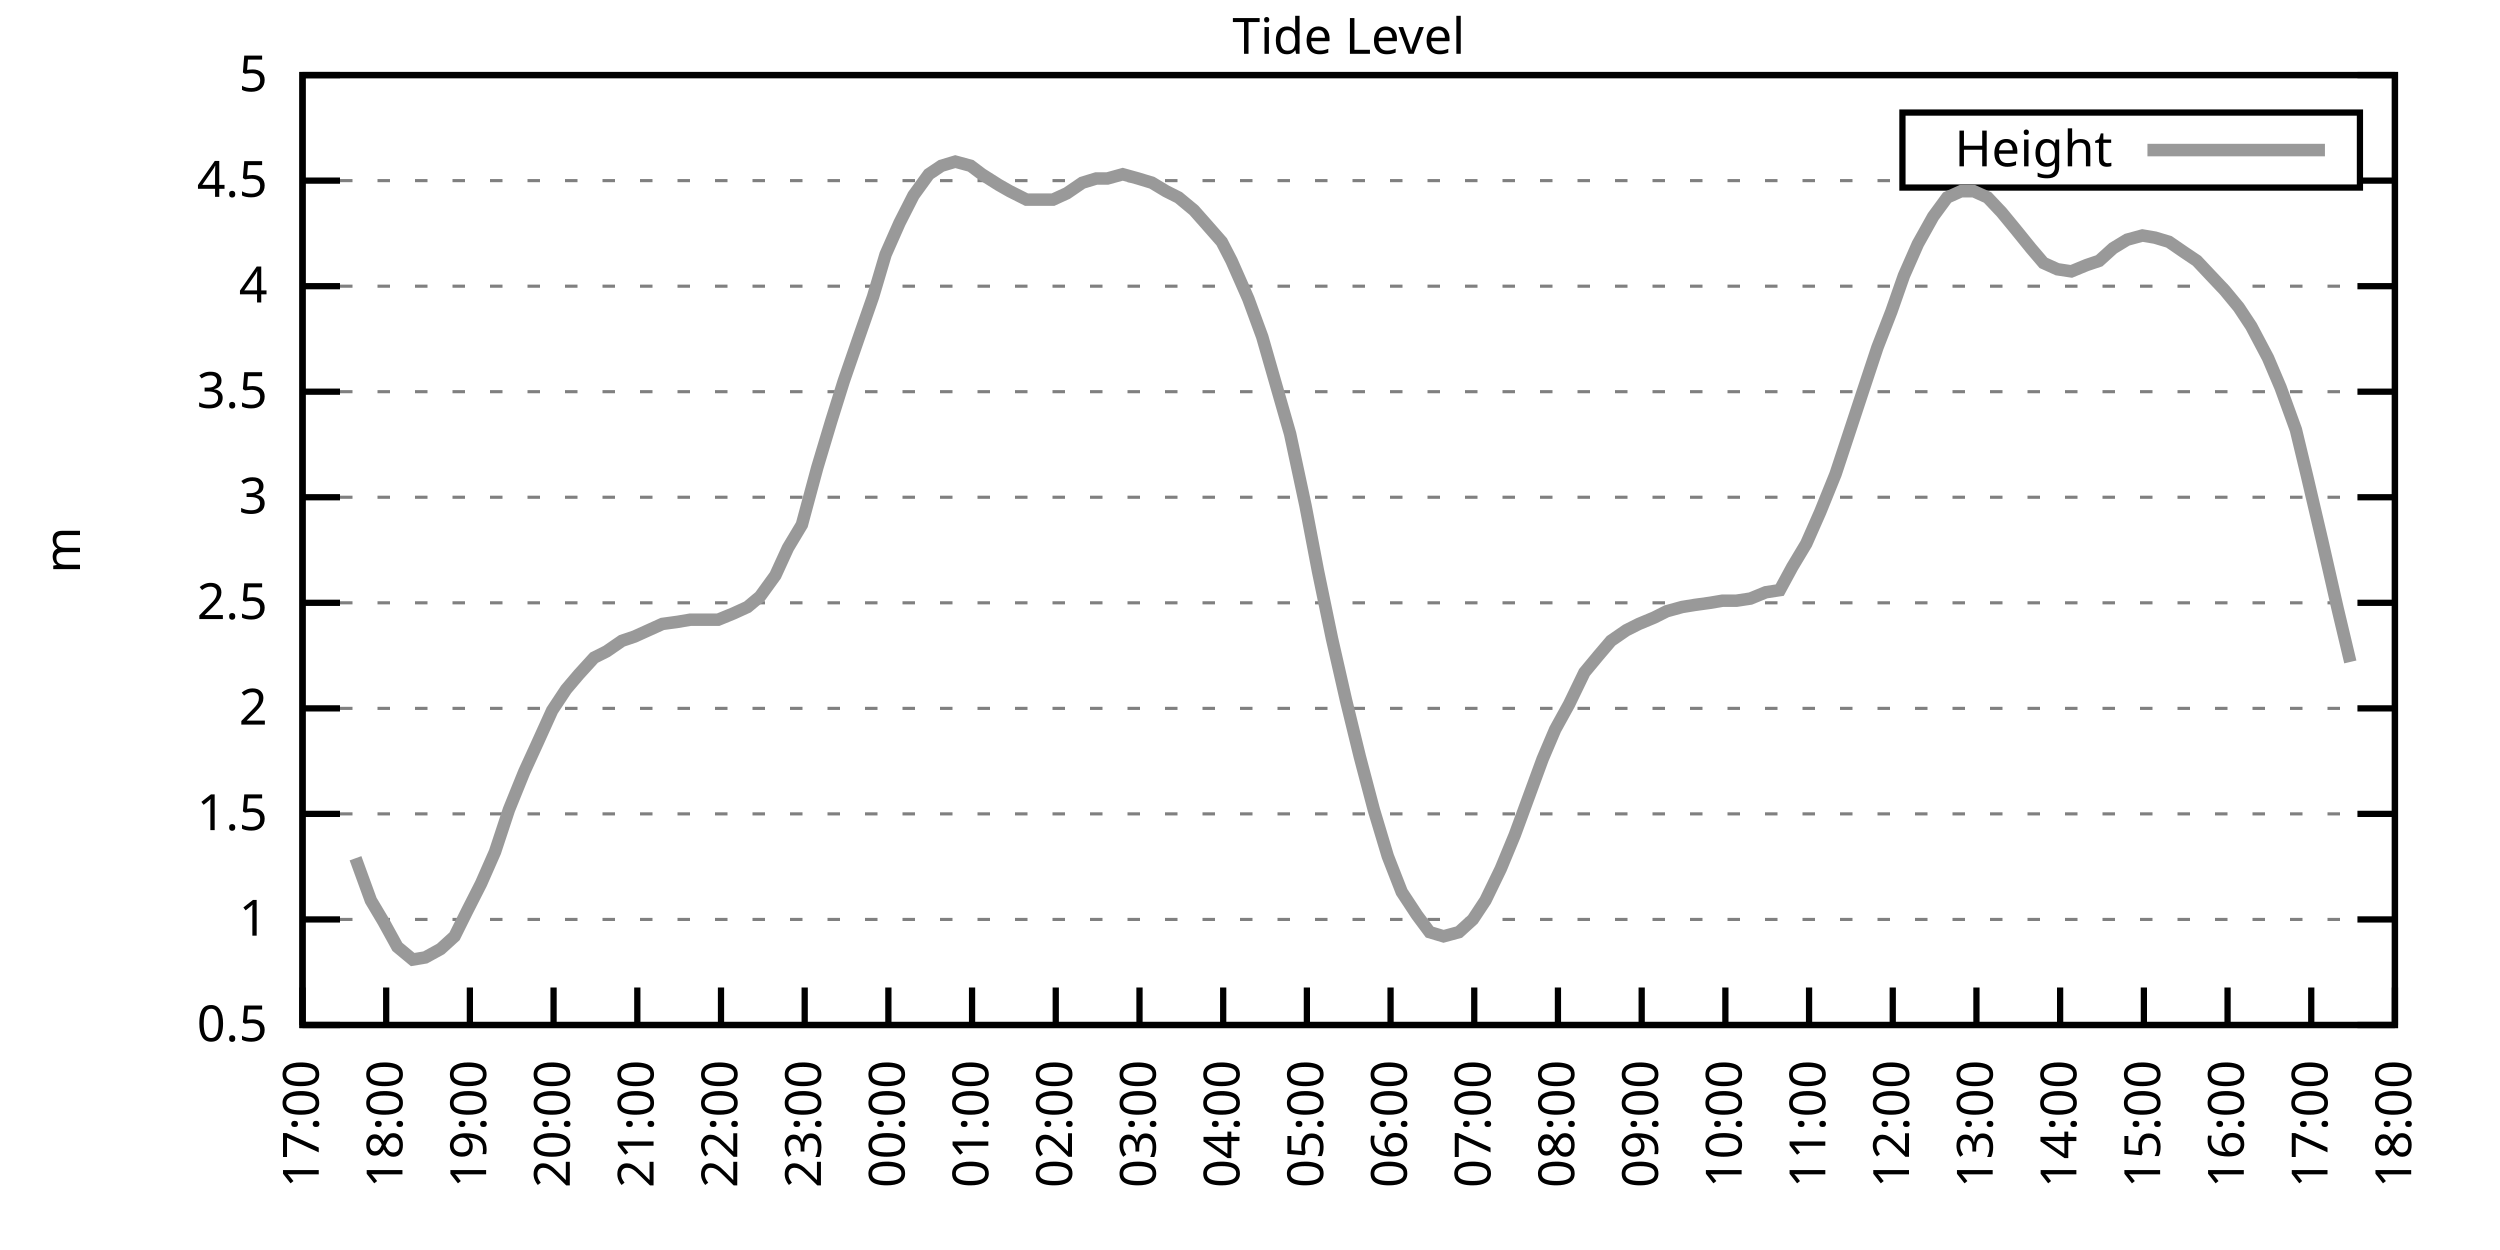
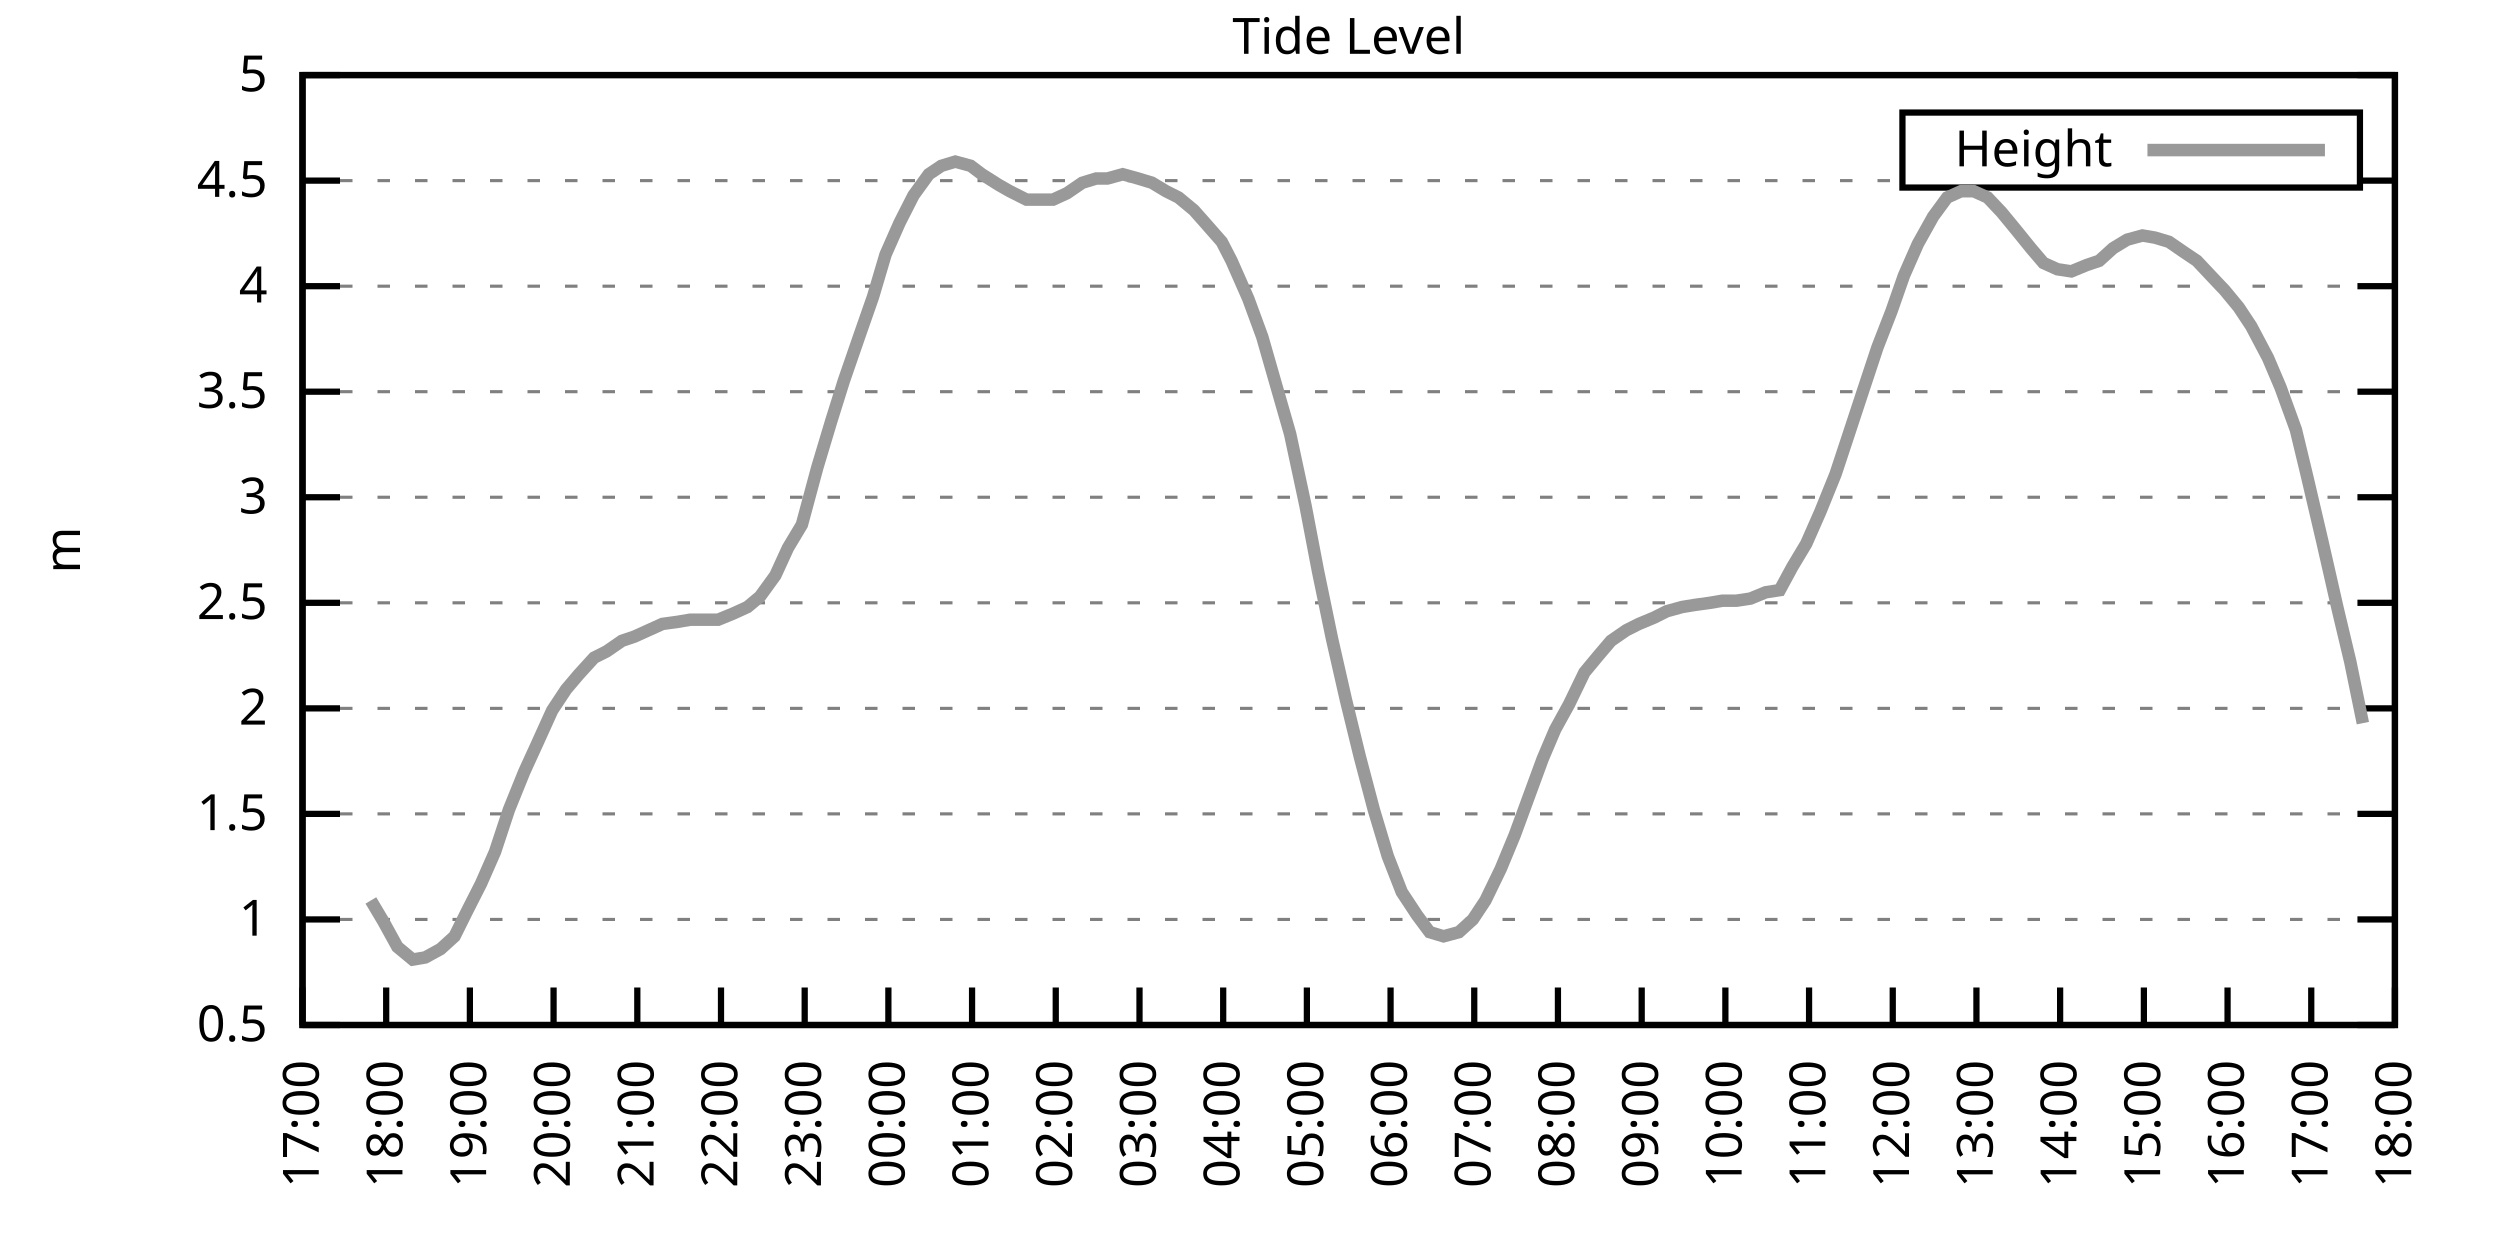
<svg xmlns="http://www.w3.org/2000/svg" xmlns:xlink="http://www.w3.org/1999/xlink" width="400" height="200" viewBox="0 0 400 200">
  <g id="gnuplot_canvas">
    <rect x="0" y="0" width="400" height="200" fill="none" />
    <defs>
      <circle id="gpDot" r="0.5" stroke-width="0.5" stroke="currentColor" />
      <path id="gpPt0" stroke-width="0.333" stroke="currentColor" d="M-1,0 h2 M0,-1 v2" />
      <path id="gpPt1" stroke-width="0.333" stroke="currentColor" d="M-1,-1 L1,1 M1,-1 L-1,1" />
      <path id="gpPt2" stroke-width="0.333" stroke="currentColor" d="M-1,0 L1,0 M0,-1 L0,1 M-1,-1 L1,1 M-1,1 L1,-1" />
      <rect id="gpPt3" stroke-width="0.333" stroke="currentColor" x="-1" y="-1" width="2" height="2" />
      <rect id="gpPt4" stroke-width="0.333" stroke="currentColor" fill="currentColor" x="-1" y="-1" width="2" height="2" />
      <circle id="gpPt5" stroke-width="0.333" stroke="currentColor" cx="0" cy="0" r="1" />
      <use xlink:href="#gpPt5" id="gpPt6" fill="currentColor" stroke="none" />
      <path id="gpPt7" stroke-width="0.333" stroke="currentColor" d="M0,-1.33 L-1.33,0.67 L1.33,0.67 z" />
      <use xlink:href="#gpPt7" id="gpPt8" fill="currentColor" stroke="none" />
      <use xlink:href="#gpPt7" id="gpPt9" stroke="currentColor" transform="rotate(180)" />
      <use xlink:href="#gpPt9" id="gpPt10" fill="currentColor" stroke="none" />
      <use xlink:href="#gpPt3" id="gpPt11" stroke="currentColor" transform="rotate(45)" />
      <use xlink:href="#gpPt11" id="gpPt12" fill="currentColor" stroke="none" />
      <path id="gpPt13" stroke-width="0.333" stroke="currentColor" d="M0,1.330 L1.265,0.411 L0.782,-1.067 L-0.782,-1.076 L-1.265,0.411 z" />
      <use xlink:href="#gpPt13" id="gpPt14" fill="currentColor" stroke="none" />
      <filter id="textbox" filterUnits="objectBoundingBox" x="0" y="0" height="1" width="1">
        <feFlood flood-color="white" flood-opacity="1" result="bgnd" />
        <feComposite in="SourceGraphic" in2="bgnd" operator="atop" />
      </filter>
      <filter id="greybox" filterUnits="objectBoundingBox" x="0" y="0" height="1" width="1">
        <feFlood flood-color="lightgrey" flood-opacity="1" result="grey" />
        <feComposite in="SourceGraphic" in2="grey" operator="atop" />
      </filter>
    </defs>
    <g fill="none" color="white" stroke="currentColor" stroke-width="1.00" stroke-linecap="butt" stroke-linejoin="miter">
</g>
    <g fill="none" color="black" stroke="currentColor" stroke-width="1.00" stroke-linecap="butt" stroke-linejoin="miter">
      <g stroke="none" shape-rendering="crispEdges">
        <polygon fill="rgb(255, 255, 255)" points="48.40,164.00 383.18,164.00 383.18,12.02 48.40,12.02 " />
      </g>
    </g>
    <g fill="none" color="black" stroke="currentColor" stroke-width="1.00" stroke-linecap="butt" stroke-linejoin="miter">
</g>
    <g fill="none" color="black" stroke="black" stroke-width="0.50" stroke-linecap="butt" stroke-linejoin="miter">
</g>
    <g fill="none" color="gray" stroke="currentColor" stroke-width="0.50" stroke-linecap="butt" stroke-linejoin="miter">
      <path stroke="gray" stroke-dasharray="2,4" class="gridline" d="M48.40,164.00 L383.19,164.00  " />
    </g>
    <g fill="none" color="gray" stroke="gray" stroke-width="1.00" stroke-linecap="butt" stroke-linejoin="miter">
</g>
    <g fill="none" color="black" stroke="currentColor" stroke-width="1.00" stroke-linecap="butt" stroke-linejoin="miter">
      <path stroke="black" d="M48.40,164.00 L54.40,164.00 M383.19,164.00 L377.19,164.00  " />
      <g transform="translate(42.80,166.60)" stroke="none" fill="black" font-family="Sans" font-size="8.00" text-anchor="end">
        <text>
          <tspan font-family="Sans"> 0.5</tspan>
        </text>
      </g>
    </g>
    <g fill="none" color="black" stroke="currentColor" stroke-width="1.00" stroke-linecap="butt" stroke-linejoin="miter">
</g>
    <g fill="none" color="black" stroke="black" stroke-width="0.50" stroke-linecap="butt" stroke-linejoin="miter">
</g>
    <g fill="none" color="gray" stroke="currentColor" stroke-width="0.50" stroke-linecap="butt" stroke-linejoin="miter">
      <path stroke="gray" stroke-dasharray="2,4" class="gridline" d="M48.40,147.11 L383.19,147.11  " />
    </g>
    <g fill="none" color="gray" stroke="gray" stroke-width="1.00" stroke-linecap="butt" stroke-linejoin="miter">
</g>
    <g fill="none" color="black" stroke="currentColor" stroke-width="1.00" stroke-linecap="butt" stroke-linejoin="miter">
      <path stroke="black" d="M48.40,147.11 L54.40,147.11 M383.19,147.11 L377.19,147.11  " />
      <g transform="translate(42.80,149.71)" stroke="none" fill="black" font-family="Sans" font-size="8.00" text-anchor="end">
        <text>
          <tspan font-family="Sans"> 1</tspan>
        </text>
      </g>
    </g>
    <g fill="none" color="black" stroke="currentColor" stroke-width="1.00" stroke-linecap="butt" stroke-linejoin="miter">
</g>
    <g fill="none" color="black" stroke="black" stroke-width="0.50" stroke-linecap="butt" stroke-linejoin="miter">
</g>
    <g fill="none" color="gray" stroke="currentColor" stroke-width="0.50" stroke-linecap="butt" stroke-linejoin="miter">
      <path stroke="gray" stroke-dasharray="2,4" class="gridline" d="M48.40,130.22 L383.19,130.22  " />
    </g>
    <g fill="none" color="gray" stroke="gray" stroke-width="1.00" stroke-linecap="butt" stroke-linejoin="miter">
</g>
    <g fill="none" color="black" stroke="currentColor" stroke-width="1.00" stroke-linecap="butt" stroke-linejoin="miter">
      <path stroke="black" d="M48.40,130.22 L54.40,130.22 M383.19,130.22 L377.19,130.22  " />
      <g transform="translate(42.80,132.82)" stroke="none" fill="black" font-family="Sans" font-size="8.00" text-anchor="end">
        <text>
          <tspan font-family="Sans"> 1.5</tspan>
        </text>
      </g>
    </g>
    <g fill="none" color="black" stroke="currentColor" stroke-width="1.00" stroke-linecap="butt" stroke-linejoin="miter">
</g>
    <g fill="none" color="black" stroke="black" stroke-width="0.50" stroke-linecap="butt" stroke-linejoin="miter">
</g>
    <g fill="none" color="gray" stroke="currentColor" stroke-width="0.50" stroke-linecap="butt" stroke-linejoin="miter">
      <path stroke="gray" stroke-dasharray="2,4" class="gridline" d="M48.40,113.34 L383.19,113.34  " />
    </g>
    <g fill="none" color="gray" stroke="gray" stroke-width="1.00" stroke-linecap="butt" stroke-linejoin="miter">
</g>
    <g fill="none" color="black" stroke="currentColor" stroke-width="1.00" stroke-linecap="butt" stroke-linejoin="miter">
      <path stroke="black" d="M48.40,113.34 L54.40,113.34 M383.19,113.34 L377.19,113.34  " />
      <g transform="translate(42.80,115.94)" stroke="none" fill="black" font-family="Sans" font-size="8.00" text-anchor="end">
        <text>
          <tspan font-family="Sans"> 2</tspan>
        </text>
      </g>
    </g>
    <g fill="none" color="black" stroke="currentColor" stroke-width="1.00" stroke-linecap="butt" stroke-linejoin="miter">
</g>
    <g fill="none" color="black" stroke="black" stroke-width="0.50" stroke-linecap="butt" stroke-linejoin="miter">
</g>
    <g fill="none" color="gray" stroke="currentColor" stroke-width="0.50" stroke-linecap="butt" stroke-linejoin="miter">
      <path stroke="gray" stroke-dasharray="2,4" class="gridline" d="M48.40,96.45 L383.19,96.45  " />
    </g>
    <g fill="none" color="gray" stroke="gray" stroke-width="1.00" stroke-linecap="butt" stroke-linejoin="miter">
</g>
    <g fill="none" color="black" stroke="currentColor" stroke-width="1.00" stroke-linecap="butt" stroke-linejoin="miter">
      <path stroke="black" d="M48.40,96.45 L54.40,96.45 M383.19,96.45 L377.19,96.45  " />
      <g transform="translate(42.80,99.05)" stroke="none" fill="black" font-family="Sans" font-size="8.00" text-anchor="end">
        <text>
          <tspan font-family="Sans"> 2.5</tspan>
        </text>
      </g>
    </g>
    <g fill="none" color="black" stroke="currentColor" stroke-width="1.00" stroke-linecap="butt" stroke-linejoin="miter">
</g>
    <g fill="none" color="black" stroke="black" stroke-width="0.50" stroke-linecap="butt" stroke-linejoin="miter">
</g>
    <g fill="none" color="gray" stroke="currentColor" stroke-width="0.50" stroke-linecap="butt" stroke-linejoin="miter">
      <path stroke="gray" stroke-dasharray="2,4" class="gridline" d="M48.40,79.56 L383.19,79.56  " />
    </g>
    <g fill="none" color="gray" stroke="gray" stroke-width="1.00" stroke-linecap="butt" stroke-linejoin="miter">
</g>
    <g fill="none" color="black" stroke="currentColor" stroke-width="1.00" stroke-linecap="butt" stroke-linejoin="miter">
      <path stroke="black" d="M48.40,79.56 L54.40,79.56 M383.19,79.56 L377.19,79.56  " />
      <g transform="translate(42.80,82.16)" stroke="none" fill="black" font-family="Sans" font-size="8.00" text-anchor="end">
        <text>
          <tspan font-family="Sans"> 3</tspan>
        </text>
      </g>
    </g>
    <g fill="none" color="black" stroke="currentColor" stroke-width="1.00" stroke-linecap="butt" stroke-linejoin="miter">
</g>
    <g fill="none" color="black" stroke="black" stroke-width="0.50" stroke-linecap="butt" stroke-linejoin="miter">
</g>
    <g fill="none" color="gray" stroke="currentColor" stroke-width="0.50" stroke-linecap="butt" stroke-linejoin="miter">
      <path stroke="gray" stroke-dasharray="2,4" class="gridline" d="M48.40,62.67 L383.19,62.67  " />
    </g>
    <g fill="none" color="gray" stroke="gray" stroke-width="1.00" stroke-linecap="butt" stroke-linejoin="miter">
</g>
    <g fill="none" color="black" stroke="currentColor" stroke-width="1.00" stroke-linecap="butt" stroke-linejoin="miter">
      <path stroke="black" d="M48.40,62.67 L54.40,62.67 M383.19,62.67 L377.19,62.67  " />
      <g transform="translate(42.80,65.27)" stroke="none" fill="black" font-family="Sans" font-size="8.00" text-anchor="end">
        <text>
          <tspan font-family="Sans"> 3.5</tspan>
        </text>
      </g>
    </g>
    <g fill="none" color="black" stroke="currentColor" stroke-width="1.00" stroke-linecap="butt" stroke-linejoin="miter">
</g>
    <g fill="none" color="black" stroke="black" stroke-width="0.50" stroke-linecap="butt" stroke-linejoin="miter">
</g>
    <g fill="none" color="gray" stroke="currentColor" stroke-width="0.50" stroke-linecap="butt" stroke-linejoin="miter">
      <path stroke="gray" stroke-dasharray="2,4" class="gridline" d="M48.40,45.79 L383.19,45.79  " />
    </g>
    <g fill="none" color="gray" stroke="gray" stroke-width="1.00" stroke-linecap="butt" stroke-linejoin="miter">
</g>
    <g fill="none" color="black" stroke="currentColor" stroke-width="1.00" stroke-linecap="butt" stroke-linejoin="miter">
      <path stroke="black" d="M48.40,45.79 L54.40,45.79 M383.19,45.79 L377.19,45.79  " />
      <g transform="translate(42.80,48.39)" stroke="none" fill="black" font-family="Sans" font-size="8.00" text-anchor="end">
        <text>
          <tspan font-family="Sans"> 4</tspan>
        </text>
      </g>
    </g>
    <g fill="none" color="black" stroke="currentColor" stroke-width="1.00" stroke-linecap="butt" stroke-linejoin="miter">
</g>
    <g fill="none" color="black" stroke="black" stroke-width="0.50" stroke-linecap="butt" stroke-linejoin="miter">
</g>
    <g fill="none" color="gray" stroke="currentColor" stroke-width="0.50" stroke-linecap="butt" stroke-linejoin="miter">
      <path stroke="gray" stroke-dasharray="2,4" class="gridline" d="M48.40,28.90 L304.39,28.90 M377.59,28.90 L383.19,28.90  " />
    </g>
    <g fill="none" color="gray" stroke="gray" stroke-width="1.00" stroke-linecap="butt" stroke-linejoin="miter">
</g>
    <g fill="none" color="black" stroke="currentColor" stroke-width="1.00" stroke-linecap="butt" stroke-linejoin="miter">
      <path stroke="black" d="M48.40,28.90 L54.40,28.90 M383.19,28.90 L377.19,28.90  " />
      <g transform="translate(42.80,31.50)" stroke="none" fill="black" font-family="Sans" font-size="8.00" text-anchor="end">
        <text>
          <tspan font-family="Sans"> 4.5</tspan>
        </text>
      </g>
    </g>
    <g fill="none" color="black" stroke="currentColor" stroke-width="1.00" stroke-linecap="butt" stroke-linejoin="miter">
</g>
    <g fill="none" color="black" stroke="black" stroke-width="0.50" stroke-linecap="butt" stroke-linejoin="miter">
</g>
    <g fill="none" color="gray" stroke="currentColor" stroke-width="0.50" stroke-linecap="butt" stroke-linejoin="miter">
      <path stroke="gray" stroke-dasharray="2,4" class="gridline" d="M48.40,12.01 L383.19,12.01  " />
    </g>
    <g fill="none" color="gray" stroke="gray" stroke-width="1.00" stroke-linecap="butt" stroke-linejoin="miter">
</g>
    <g fill="none" color="black" stroke="currentColor" stroke-width="1.00" stroke-linecap="butt" stroke-linejoin="miter">
      <path stroke="black" d="M48.40,12.01 L54.40,12.01 M383.19,12.01 L377.19,12.01  " />
      <g transform="translate(42.80,14.61)" stroke="none" fill="black" font-family="Sans" font-size="8.00" text-anchor="end">
        <text>
          <tspan font-family="Sans"> 5</tspan>
        </text>
      </g>
    </g>
    <g fill="none" color="black" stroke="currentColor" stroke-width="1.00" stroke-linecap="butt" stroke-linejoin="miter">
      <path stroke="black" d="M48.40,164.00 L48.40,158.00  " />
      <g transform="translate(51.00,169.60) rotate(270.00)" stroke="none" fill="black" font-family="Sans" font-size="8.00" text-anchor="end">
        <text>
          <tspan font-family="Sans">17:00</tspan>
        </text>
      </g>
    </g>
    <g fill="none" color="black" stroke="currentColor" stroke-width="1.00" stroke-linecap="butt" stroke-linejoin="miter">
      <path stroke="black" d="M61.79,164.00 L61.79,158.00  " />
      <g transform="translate(64.39,169.60) rotate(270.00)" stroke="none" fill="black" font-family="Sans" font-size="8.00" text-anchor="end">
        <text>
          <tspan font-family="Sans">18:00</tspan>
        </text>
      </g>
    </g>
    <g fill="none" color="black" stroke="currentColor" stroke-width="1.00" stroke-linecap="butt" stroke-linejoin="miter">
      <path stroke="black" d="M75.18,164.00 L75.18,158.00  " />
      <g transform="translate(77.78,169.60) rotate(270.00)" stroke="none" fill="black" font-family="Sans" font-size="8.00" text-anchor="end">
        <text>
          <tspan font-family="Sans">19:00</tspan>
        </text>
      </g>
    </g>
    <g fill="none" color="black" stroke="currentColor" stroke-width="1.00" stroke-linecap="butt" stroke-linejoin="miter">
      <path stroke="black" d="M88.57,164.00 L88.57,158.00  " />
      <g transform="translate(91.17,169.60) rotate(270.00)" stroke="none" fill="black" font-family="Sans" font-size="8.00" text-anchor="end">
        <text>
          <tspan font-family="Sans">20:00</tspan>
        </text>
      </g>
    </g>
    <g fill="none" color="black" stroke="currentColor" stroke-width="1.00" stroke-linecap="butt" stroke-linejoin="miter">
      <path stroke="black" d="M101.97,164.00 L101.97,158.00  " />
      <g transform="translate(104.57,169.60) rotate(270.00)" stroke="none" fill="black" font-family="Sans" font-size="8.00" text-anchor="end">
        <text>
          <tspan font-family="Sans">21:00</tspan>
        </text>
      </g>
    </g>
    <g fill="none" color="black" stroke="currentColor" stroke-width="1.00" stroke-linecap="butt" stroke-linejoin="miter">
      <path stroke="black" d="M115.36,164.00 L115.36,158.00  " />
      <g transform="translate(117.96,169.60) rotate(270.00)" stroke="none" fill="black" font-family="Sans" font-size="8.00" text-anchor="end">
        <text>
          <tspan font-family="Sans">22:00</tspan>
        </text>
      </g>
    </g>
    <g fill="none" color="black" stroke="currentColor" stroke-width="1.00" stroke-linecap="butt" stroke-linejoin="miter">
      <path stroke="black" d="M128.75,164.00 L128.75,158.00  " />
      <g transform="translate(131.35,169.60) rotate(270.00)" stroke="none" fill="black" font-family="Sans" font-size="8.00" text-anchor="end">
        <text>
          <tspan font-family="Sans">23:00</tspan>
        </text>
      </g>
    </g>
    <g fill="none" color="black" stroke="currentColor" stroke-width="1.00" stroke-linecap="butt" stroke-linejoin="miter">
      <path stroke="black" d="M142.14,164.00 L142.14,158.00  " />
      <g transform="translate(144.74,169.60) rotate(270.00)" stroke="none" fill="black" font-family="Sans" font-size="8.00" text-anchor="end">
        <text>
          <tspan font-family="Sans">00:00</tspan>
        </text>
      </g>
    </g>
    <g fill="none" color="black" stroke="currentColor" stroke-width="1.00" stroke-linecap="butt" stroke-linejoin="miter">
      <path stroke="black" d="M155.53,164.00 L155.53,158.00  " />
      <g transform="translate(158.13,169.60) rotate(270.00)" stroke="none" fill="black" font-family="Sans" font-size="8.00" text-anchor="end">
        <text>
          <tspan font-family="Sans">01:00</tspan>
        </text>
      </g>
    </g>
    <g fill="none" color="black" stroke="currentColor" stroke-width="1.00" stroke-linecap="butt" stroke-linejoin="miter">
      <path stroke="black" d="M168.92,164.00 L168.92,158.00  " />
      <g transform="translate(171.52,169.60) rotate(270.00)" stroke="none" fill="black" font-family="Sans" font-size="8.00" text-anchor="end">
        <text>
          <tspan font-family="Sans">02:00</tspan>
        </text>
      </g>
    </g>
    <g fill="none" color="black" stroke="currentColor" stroke-width="1.00" stroke-linecap="butt" stroke-linejoin="miter">
      <path stroke="black" d="M182.32,164.00 L182.32,158.00  " />
      <g transform="translate(184.92,169.60) rotate(270.00)" stroke="none" fill="black" font-family="Sans" font-size="8.00" text-anchor="end">
        <text>
          <tspan font-family="Sans">03:00</tspan>
        </text>
      </g>
    </g>
    <g fill="none" color="black" stroke="currentColor" stroke-width="1.00" stroke-linecap="butt" stroke-linejoin="miter">
      <path stroke="black" d="M195.71,164.00 L195.71,158.00  " />
      <g transform="translate(198.31,169.60) rotate(270.00)" stroke="none" fill="black" font-family="Sans" font-size="8.00" text-anchor="end">
        <text>
          <tspan font-family="Sans">04:00</tspan>
        </text>
      </g>
    </g>
    <g fill="none" color="black" stroke="currentColor" stroke-width="1.00" stroke-linecap="butt" stroke-linejoin="miter">
      <path stroke="black" d="M209.10,164.00 L209.10,158.00  " />
      <g transform="translate(211.70,169.60) rotate(270.00)" stroke="none" fill="black" font-family="Sans" font-size="8.00" text-anchor="end">
        <text>
          <tspan font-family="Sans">05:00</tspan>
        </text>
      </g>
    </g>
    <g fill="none" color="black" stroke="currentColor" stroke-width="1.00" stroke-linecap="butt" stroke-linejoin="miter">
      <path stroke="black" d="M222.49,164.00 L222.49,158.00  " />
      <g transform="translate(225.09,169.60) rotate(270.00)" stroke="none" fill="black" font-family="Sans" font-size="8.00" text-anchor="end">
        <text>
          <tspan font-family="Sans">06:00</tspan>
        </text>
      </g>
    </g>
    <g fill="none" color="black" stroke="currentColor" stroke-width="1.00" stroke-linecap="butt" stroke-linejoin="miter">
      <path stroke="black" d="M235.88,164.00 L235.88,158.00  " />
      <g transform="translate(238.48,169.60) rotate(270.00)" stroke="none" fill="black" font-family="Sans" font-size="8.00" text-anchor="end">
        <text>
          <tspan font-family="Sans">07:00</tspan>
        </text>
      </g>
    </g>
    <g fill="none" color="black" stroke="currentColor" stroke-width="1.00" stroke-linecap="butt" stroke-linejoin="miter">
      <path stroke="black" d="M249.27,164.00 L249.27,158.00  " />
      <g transform="translate(251.87,169.60) rotate(270.00)" stroke="none" fill="black" font-family="Sans" font-size="8.00" text-anchor="end">
        <text>
          <tspan font-family="Sans">08:00</tspan>
        </text>
      </g>
    </g>
    <g fill="none" color="black" stroke="currentColor" stroke-width="1.00" stroke-linecap="butt" stroke-linejoin="miter">
      <path stroke="black" d="M262.67,164.00 L262.67,158.00  " />
      <g transform="translate(265.27,169.60) rotate(270.00)" stroke="none" fill="black" font-family="Sans" font-size="8.00" text-anchor="end">
        <text>
          <tspan font-family="Sans">09:00</tspan>
        </text>
      </g>
    </g>
    <g fill="none" color="black" stroke="currentColor" stroke-width="1.00" stroke-linecap="butt" stroke-linejoin="miter">
      <path stroke="black" d="M276.06,164.00 L276.06,158.00  " />
      <g transform="translate(278.66,169.60) rotate(270.00)" stroke="none" fill="black" font-family="Sans" font-size="8.00" text-anchor="end">
        <text>
          <tspan font-family="Sans">10:00</tspan>
        </text>
      </g>
    </g>
    <g fill="none" color="black" stroke="currentColor" stroke-width="1.00" stroke-linecap="butt" stroke-linejoin="miter">
      <path stroke="black" d="M289.45,164.00 L289.45,158.00  " />
      <g transform="translate(292.05,169.60) rotate(270.00)" stroke="none" fill="black" font-family="Sans" font-size="8.00" text-anchor="end">
        <text>
          <tspan font-family="Sans">11:00</tspan>
        </text>
      </g>
    </g>
    <g fill="none" color="black" stroke="currentColor" stroke-width="1.00" stroke-linecap="butt" stroke-linejoin="miter">
      <path stroke="black" d="M302.84,164.00 L302.84,158.00  " />
      <g transform="translate(305.44,169.60) rotate(270.00)" stroke="none" fill="black" font-family="Sans" font-size="8.00" text-anchor="end">
        <text>
          <tspan font-family="Sans">12:00</tspan>
        </text>
      </g>
    </g>
    <g fill="none" color="black" stroke="currentColor" stroke-width="1.00" stroke-linecap="butt" stroke-linejoin="miter">
      <path stroke="black" d="M316.23,164.00 L316.23,158.00  " />
      <g transform="translate(318.83,169.60) rotate(270.00)" stroke="none" fill="black" font-family="Sans" font-size="8.00" text-anchor="end">
        <text>
          <tspan font-family="Sans">13:00</tspan>
        </text>
      </g>
    </g>
    <g fill="none" color="black" stroke="currentColor" stroke-width="1.00" stroke-linecap="butt" stroke-linejoin="miter">
      <path stroke="black" d="M329.62,164.00 L329.62,158.00  " />
      <g transform="translate(332.22,169.60) rotate(270.00)" stroke="none" fill="black" font-family="Sans" font-size="8.00" text-anchor="end">
        <text>
          <tspan font-family="Sans">14:00</tspan>
        </text>
      </g>
    </g>
    <g fill="none" color="black" stroke="currentColor" stroke-width="1.00" stroke-linecap="butt" stroke-linejoin="miter">
      <path stroke="black" d="M343.02,164.00 L343.02,158.00  " />
      <g transform="translate(345.62,169.60) rotate(270.00)" stroke="none" fill="black" font-family="Sans" font-size="8.00" text-anchor="end">
        <text>
          <tspan font-family="Sans">15:00</tspan>
        </text>
      </g>
    </g>
    <g fill="none" color="black" stroke="currentColor" stroke-width="1.00" stroke-linecap="butt" stroke-linejoin="miter">
      <path stroke="black" d="M356.41,164.00 L356.41,158.00  " />
      <g transform="translate(359.01,169.60) rotate(270.00)" stroke="none" fill="black" font-family="Sans" font-size="8.00" text-anchor="end">
        <text>
          <tspan font-family="Sans">16:00</tspan>
        </text>
      </g>
    </g>
    <g fill="none" color="black" stroke="currentColor" stroke-width="1.00" stroke-linecap="butt" stroke-linejoin="miter">
      <path stroke="black" d="M369.80,164.00 L369.80,158.00  " />
      <g transform="translate(372.40,169.60) rotate(270.00)" stroke="none" fill="black" font-family="Sans" font-size="8.00" text-anchor="end">
        <text>
          <tspan font-family="Sans">17:00</tspan>
        </text>
      </g>
    </g>
    <g fill="none" color="black" stroke="currentColor" stroke-width="1.00" stroke-linecap="butt" stroke-linejoin="miter">
      <path stroke="black" d="M383.19,164.00 L383.19,158.00  " />
      <g transform="translate(385.79,169.60) rotate(270.00)" stroke="none" fill="black" font-family="Sans" font-size="8.00" text-anchor="end">
        <text>
          <tspan font-family="Sans">18:00</tspan>
        </text>
      </g>
    </g>
    <g fill="none" color="black" stroke="currentColor" stroke-width="1.00" stroke-linecap="butt" stroke-linejoin="miter">
</g>
    <g fill="none" color="black" stroke="currentColor" stroke-width="1.00" stroke-linecap="butt" stroke-linejoin="miter">
      <path stroke="black" d="M48.40,12.01 L48.40,164.00 L383.19,164.00 L383.19,12.01 L48.40,12.01 Z  " />
    </g>
    <g fill="none" color="black" stroke="currentColor" stroke-width="1.00" stroke-linecap="butt" stroke-linejoin="miter">
</g>
    <g fill="none" color="black" stroke="currentColor" stroke-width="1.00" stroke-linecap="butt" stroke-linejoin="miter">
      <path stroke="black" d="M304.39,30.01 L304.39,18.01 L377.59,18.01 L377.59,30.01 L304.39,30.01 Z  " />
    </g>
    <g id="Tide_level_plot_1">
      <g fill="none" color="white" stroke="black" stroke-width="2.00" stroke-linecap="butt" stroke-linejoin="miter">
</g>
      <g fill="none" color="black" stroke="currentColor" stroke-width="2.00" stroke-linecap="butt" stroke-linejoin="miter">
        <g transform="translate(337.99,26.61)" stroke="none" fill="black" font-family="Sans" font-size="8.00" text-anchor="end">
          <text>
            <tspan font-family="Sans">Height</tspan>
          </text>
        </g>
      </g>
      <g fill="none" color="black" stroke="currentColor" stroke-width="2.00" stroke-linecap="butt" stroke-linejoin="miter">
-         <path stroke="rgb(153, 153, 153)" d="M343.59,24.01 L371.99,24.01 M56.88,137.32 L59.34,144.07 L61.35,147.45 L63.58,151.50 L66.03,153.53 L68.04,153.19   L70.50,151.84 L72.73,149.81 L74.74,145.76 L76.97,141.37 L79.20,136.30 L81.43,129.55 L83.89,123.47 L85.90,119.08   L88.35,113.67 L90.58,110.30 L92.59,107.93 L95.05,105.23 L97.06,104.22 L99.51,102.53 L101.52,101.85 L103.75,100.84   L105.98,99.83 L108.44,99.49 L110.45,99.15 L112.68,99.15 L114.91,99.15 L117.37,98.14 L119.60,97.12 L121.61,95.44   L124.06,92.06 L126.07,87.67 L128.30,83.95 L130.76,74.83 L132.99,67.40 L135.00,60.98 L137.45,53.89 L139.69,47.47   L141.69,40.72 L143.93,35.65 L146.16,31.26 L148.61,27.88 L150.62,26.53 L152.85,25.86 L155.31,26.53 L157.10,27.88   L159.77,29.57 L161.56,30.59 L164.24,31.94 L166.25,31.94 L168.48,31.94 L170.71,30.92 L173.17,29.24 L175.40,28.56   L177.18,28.56 L179.64,27.88 L182.09,28.56 L184.32,29.24 L186.56,30.59 L188.57,31.60 L191.02,33.63 L192.81,35.65   L195.48,38.69 L197.05,41.73 L199.73,47.81 L201.96,53.89 L204.19,61.66 L206.42,69.43 L208.88,80.91 L210.88,91.38   L213.12,102.19 L215.35,111.99 L217.58,121.11 L219.81,129.55 L222.04,136.98 L224.28,142.72 L226.73,146.44 L228.74,149.14   L230.97,149.81 L233.43,149.14 L235.66,147.11 L237.67,144.07 L240.12,139.01 L242.36,133.60 L244.59,127.52 L246.82,121.44   L248.83,116.71 L251.06,112.66 L253.51,107.59 L255.75,104.89 L257.76,102.53 L260.21,100.84 L262.22,99.83 L264.67,98.81   L266.68,97.80 L269.14,97.12 L271.15,96.79 L273.60,96.45 L275.61,96.11 L277.84,96.11 L280.07,95.77 L282.53,94.76   L284.76,94.42 L286.77,90.71 L289.00,86.99 L291.23,81.93 L293.69,75.85 L295.70,69.77 L298.15,62.34 L300.39,55.58   L302.62,49.84 L304.63,44.10 L306.86,39.03 L309.31,34.64 L311.54,31.60 L313.78,30.59 L315.79,30.59 L318.02,31.60   L320.25,33.96 L322.48,36.67 L324.94,39.71 L326.95,42.07 L329.18,43.08 L331.41,43.42 L333.86,42.41 L335.87,41.73   L338.10,39.71 L340.34,38.35 L342.79,37.68 L344.80,38.02 L347.03,38.69 L349.49,40.38 L351.50,41.73 L353.73,44.10   L355.96,46.46 L358.19,49.16 L360.20,52.20 L362.88,57.27 L364.89,62.00 L367.34,68.75 L369.13,76.18 L371.58,86.65   L374.04,97.46 L376.05,105.91  " />
+         <path stroke="rgb(153, 153, 153)" d="M343.59,24.01 L371.99,24.01 M59.34,144.07 L61.35,147.45 L63.58,151.50 L66.03,153.53 L68.04,153.19 L70.50,151.84   L72.73,149.81 L74.74,145.76 L76.97,141.37 L79.20,136.30 L81.43,129.55 L83.89,123.47 L85.90,119.08 L88.35,113.67   L90.58,110.30 L92.59,107.93 L95.05,105.23 L97.06,104.22 L99.51,102.53 L101.52,101.85 L103.75,100.84 L105.98,99.83   L108.44,99.49 L110.45,99.15 L112.68,99.15 L114.91,99.15 L117.37,98.14 L119.60,97.12 L121.61,95.44 L124.06,92.06   L126.07,87.67 L128.30,83.95 L130.76,74.83 L132.99,67.40 L135.00,60.98 L137.45,53.89 L139.69,47.47 L141.69,40.72   L143.93,35.65 L146.16,31.26 L148.61,27.88 L150.62,26.53 L152.85,25.86 L155.31,26.53 L157.10,27.88 L159.77,29.57   L161.56,30.59 L164.24,31.94 L166.25,31.94 L168.48,31.94 L170.71,30.92 L173.17,29.24 L175.40,28.56 L177.18,28.56   L179.64,27.88 L182.09,28.56 L184.32,29.24 L186.56,30.59 L188.57,31.60 L191.02,33.63 L192.81,35.65 L195.48,38.69   L197.05,41.73 L199.73,47.81 L201.96,53.89 L204.19,61.66 L206.42,69.43 L208.88,80.91 L210.88,91.38 L213.12,102.19   L215.35,111.99 L217.58,121.11 L219.81,129.55 L222.04,136.98 L224.28,142.72 L226.73,146.44 L228.74,149.14 L230.97,149.81   L233.43,149.14 L235.66,147.11 L237.67,144.07 L240.12,139.01 L242.36,133.60 L244.59,127.52 L246.82,121.44 L248.83,116.71   L251.06,112.66 L253.51,107.59 L255.75,104.89 L257.76,102.53 L260.21,100.84 L262.22,99.83 L264.67,98.81 L266.68,97.80   L269.14,97.12 L271.15,96.79 L273.60,96.45 L275.61,96.11 L277.84,96.11 L280.07,95.77 L282.53,94.76 L284.76,94.42   L286.77,90.71 L289.00,86.99 L291.23,81.93 L293.69,75.85 L295.70,69.77 L298.15,62.34 L300.39,55.58 L302.62,49.84   L304.63,44.10 L306.86,39.03 L309.31,34.64 L311.54,31.60 L313.78,30.59 L315.79,30.59 L318.02,31.60 L320.25,33.96   L322.48,36.67 L324.94,39.71 L326.95,42.07 L329.18,43.08 L331.41,43.42 L333.86,42.41 L335.87,41.73 L338.10,39.71   L340.34,38.35 L342.79,37.68 L344.80,38.02 L347.03,38.69 L349.49,40.38 L351.50,41.73 L353.73,44.10 L355.96,46.46   L358.19,49.16 L360.20,52.20 L362.88,57.27 L364.89,62.00 L367.34,68.75 L369.13,76.18 L371.58,86.65 L374.04,97.46   L376.05,105.91 L378.06,115.70  " />
      </g>
    </g>
    <g fill="none" color="black" stroke="currentColor" stroke-width="2.00" stroke-linecap="butt" stroke-linejoin="miter">
</g>
    <g fill="none" color="black" stroke="black" stroke-width="1.00" stroke-linecap="butt" stroke-linejoin="miter">
</g>
    <g fill="none" color="black" stroke="currentColor" stroke-width="1.00" stroke-linecap="butt" stroke-linejoin="miter">
      <path stroke="black" d="M48.40,12.01 L48.40,164.00 L383.19,164.00 L383.19,12.01 L48.40,12.01 Z  " />
      <g transform="translate(12.80,88.01) rotate(270.00)" stroke="none" fill="black" font-family="Sans" font-size="8.00" text-anchor="middle">
        <text>
          <tspan font-family="Sans">m</tspan>
        </text>
      </g>
    </g>
    <g fill="none" color="black" stroke="currentColor" stroke-width="1.00" stroke-linecap="butt" stroke-linejoin="miter">
</g>
    <g fill="none" color="black" stroke="currentColor" stroke-width="1.00" stroke-linecap="butt" stroke-linejoin="miter">
      <g transform="translate(215.79,8.61)" stroke="none" fill="black" font-family="Sans" font-size="8.00" text-anchor="middle">
        <text>
          <tspan font-family="Sans">Tide Level</tspan>
        </text>
      </g>
    </g>
    <g fill="none" color="black" stroke="currentColor" stroke-width="1.00" stroke-linecap="butt" stroke-linejoin="miter">
</g>
  </g>
</svg>
